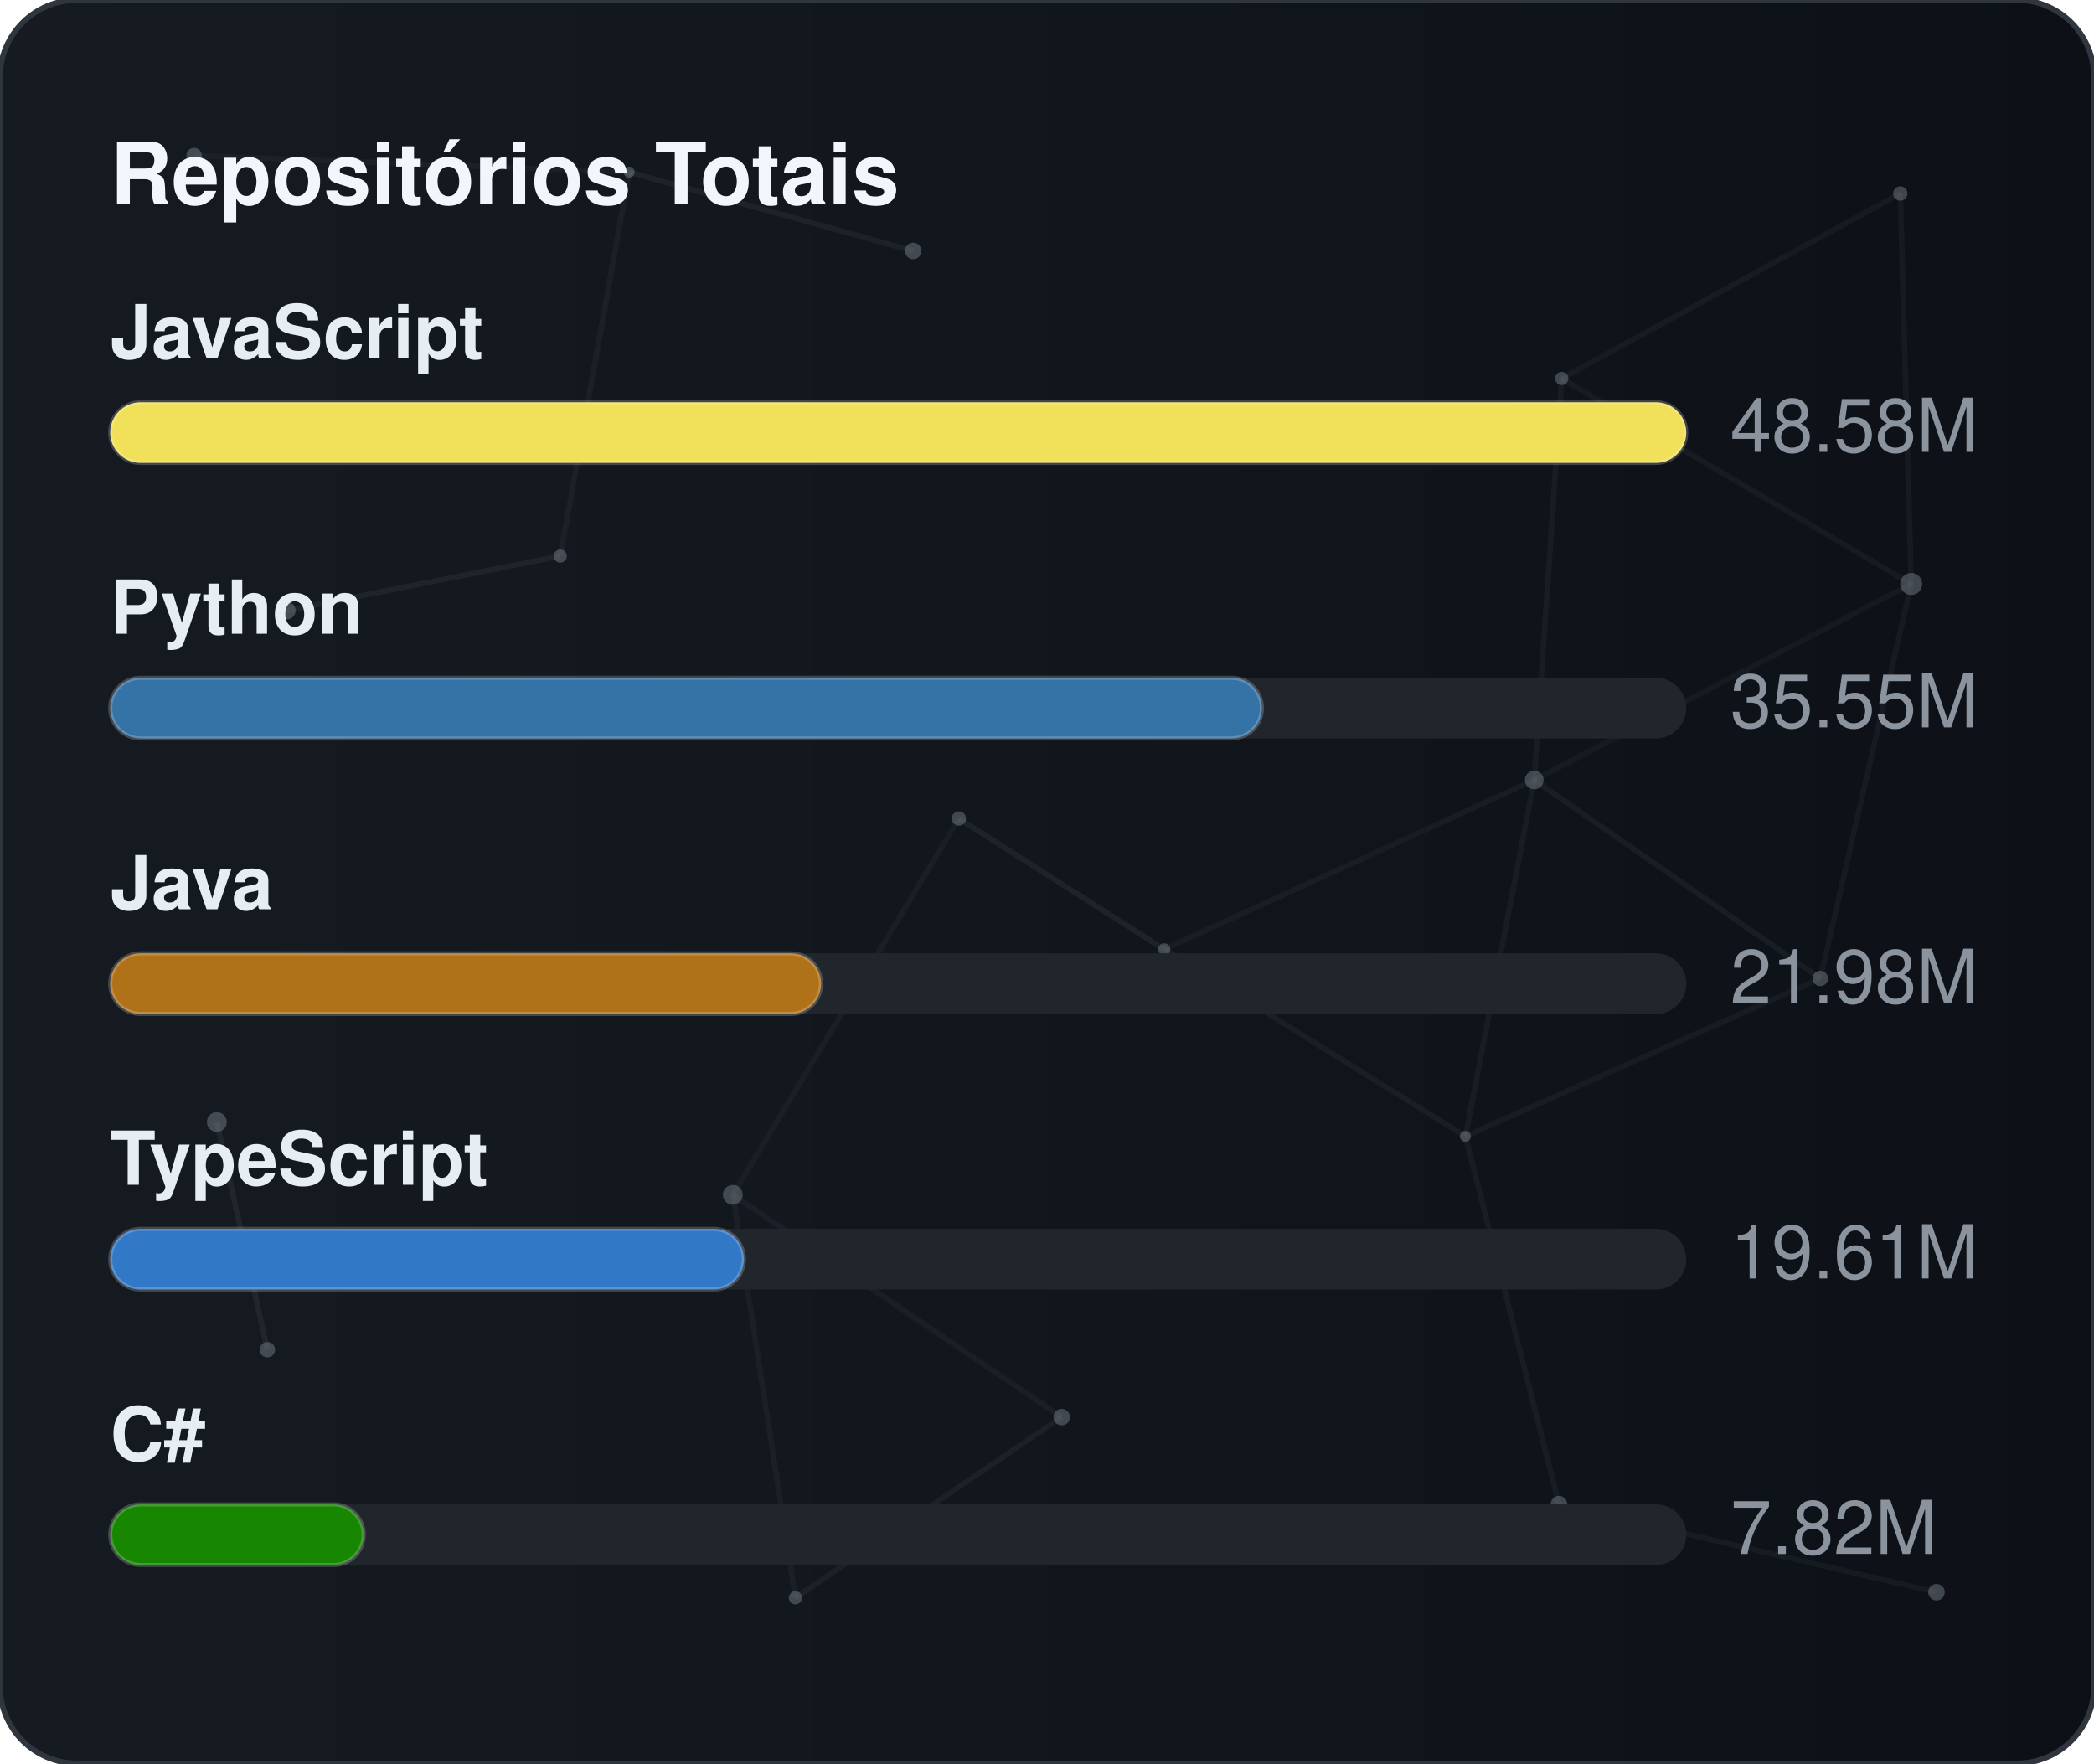
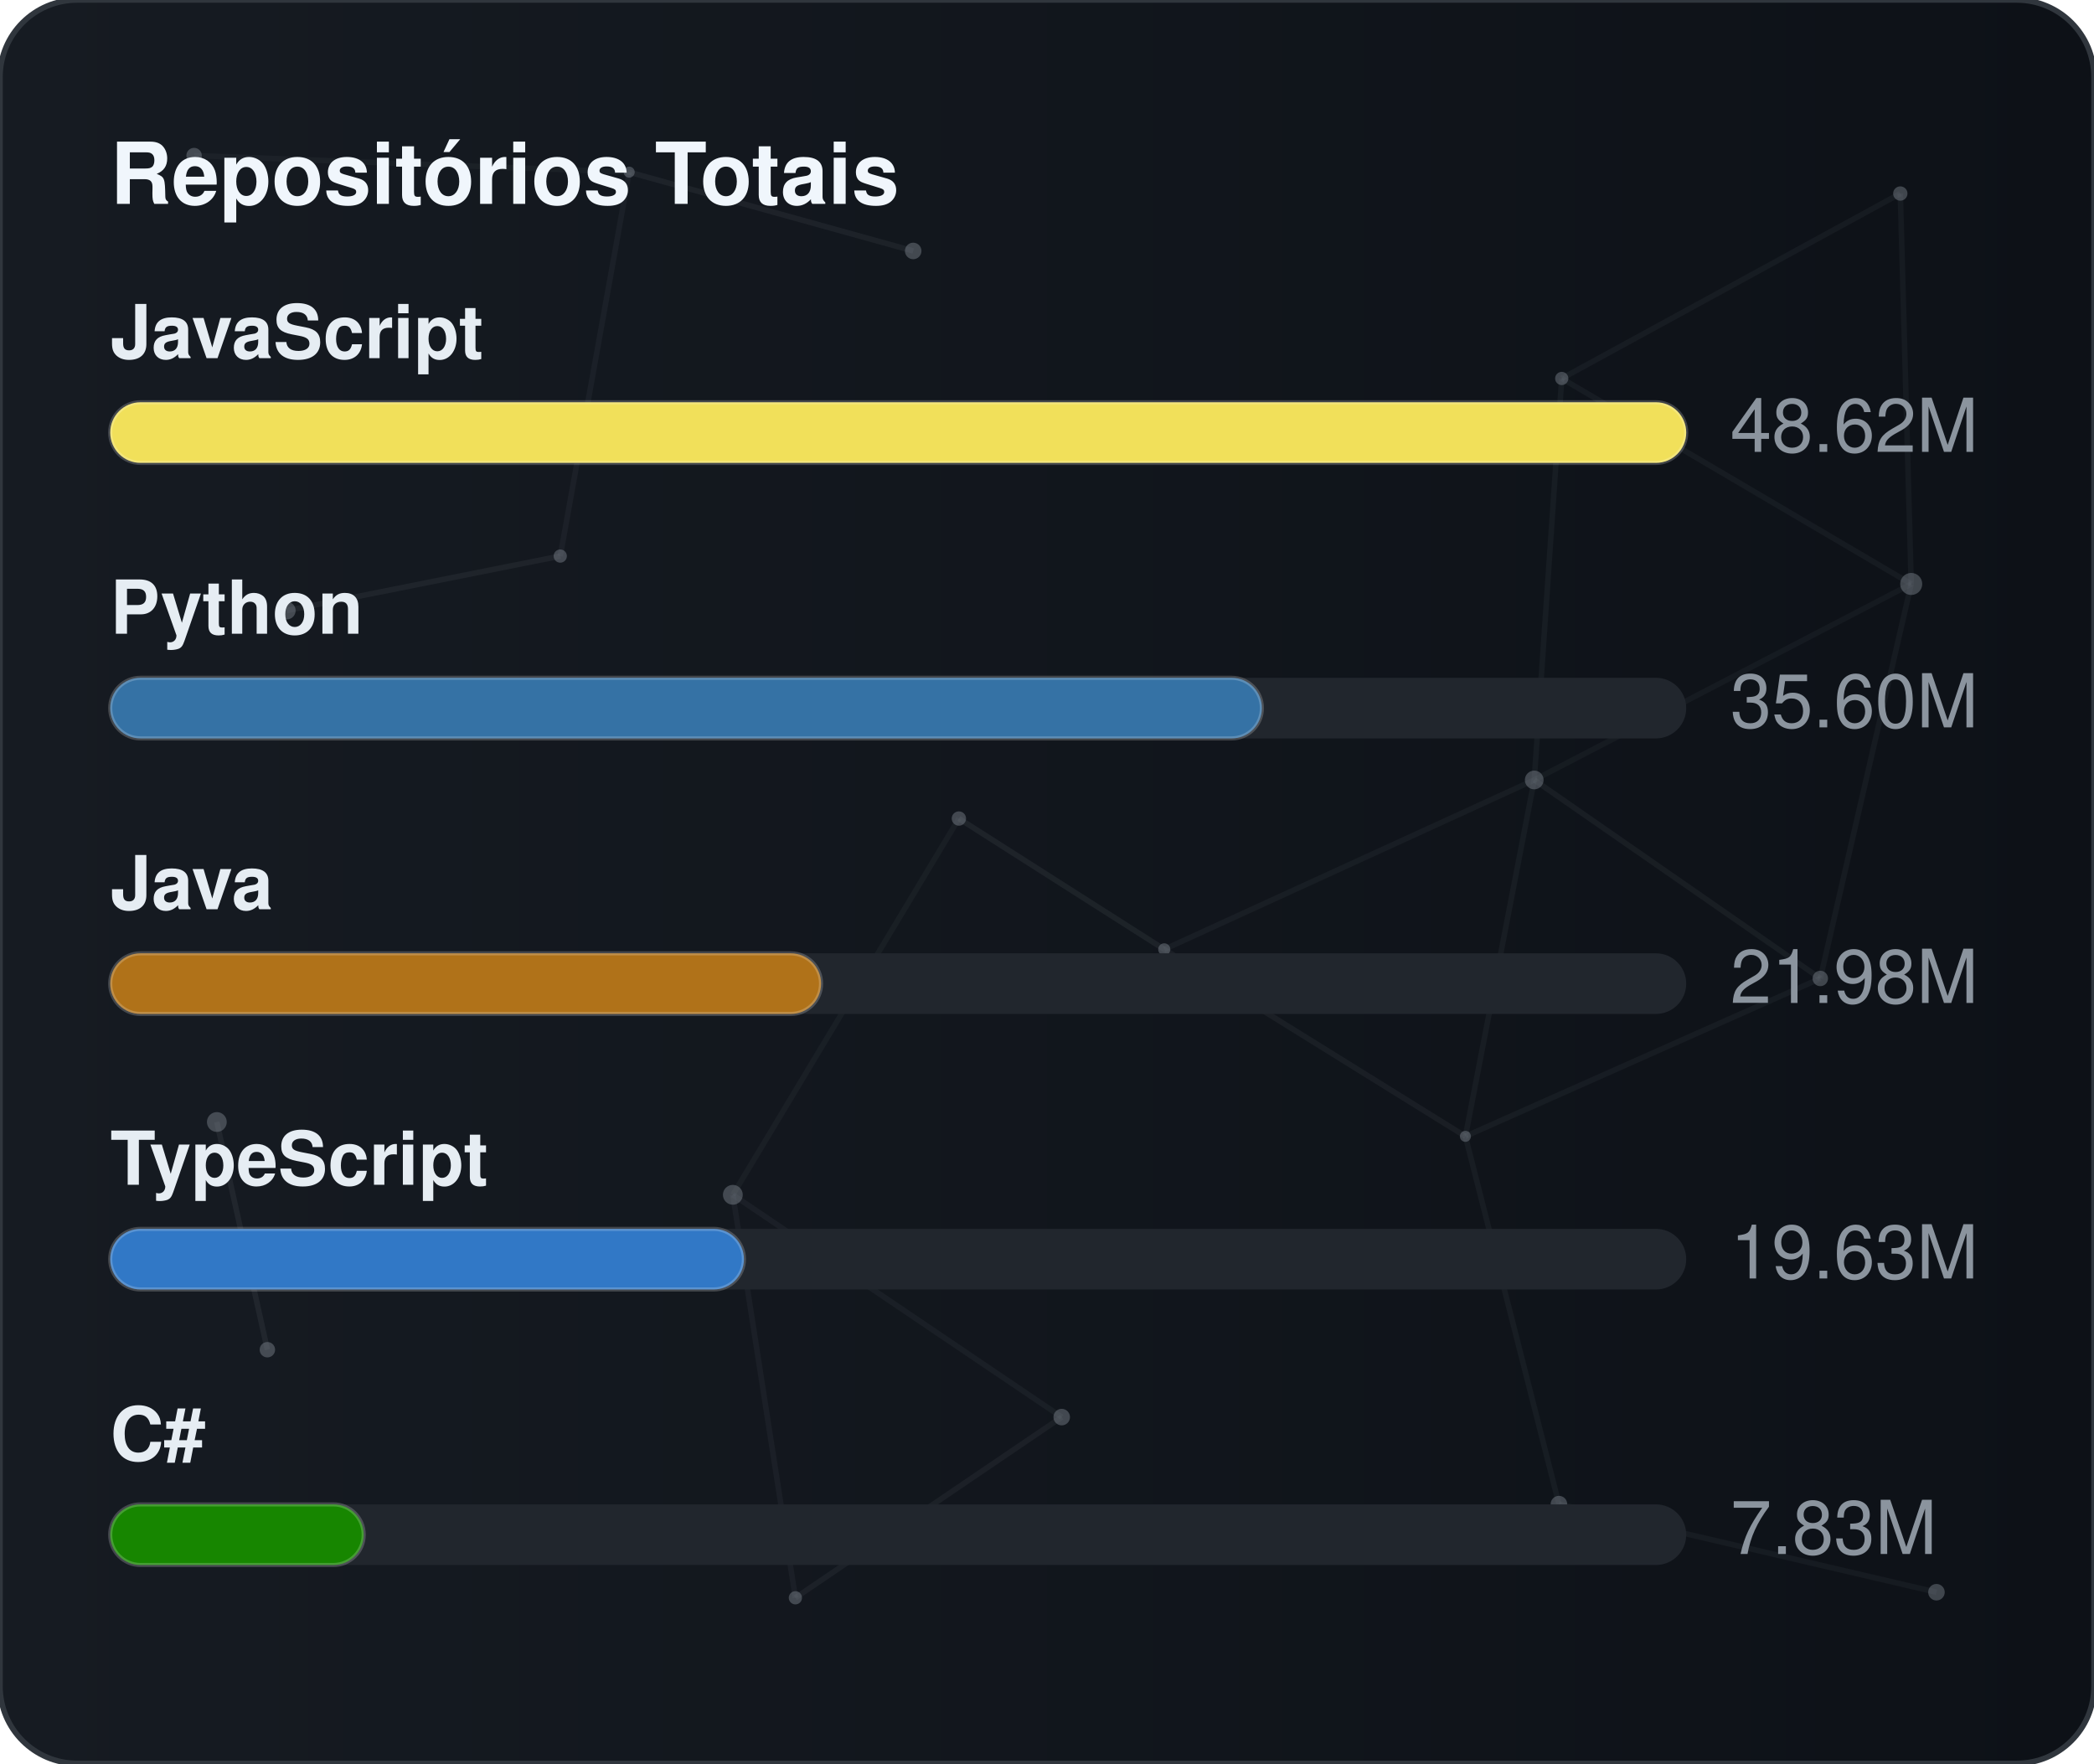
<svg xmlns="http://www.w3.org/2000/svg" width="380" height="320" viewBox="0 0 380 320" role="img" aria-label="Repositórios Totais">
  <defs>
    <linearGradient id="gradGithubTotal" x1="0%" y1="0%" x2="100%" y2="0%">
      <stop offset="0%" stop-color="#161b22" />
      <stop offset="100%" stop-color="#0d1117" />
    </linearGradient>
    <clipPath id="cardClipgradGithubTotal">
      <rect x="0" y="0" width="380" height="320" rx="14" />
    </clipPath>
  </defs>
  <style>
    text { font-family: -apple-system, BlinkMacSystemFont, "Segoe UI", Helvetica, Arial, sans-serif; font-size: 13.5px; }
    .card { fill: url(#gradGithubTotal); stroke: #30363d; stroke-width: 1; }
    .title { fill: #f0f6fc; font-weight: 700; font-size: 15.5px; }
    .lbl { fill: #e6edf3; font-weight: 600; }
    .val { fill: #8b949e; }
    .track { fill: #21262d; }
    .bar { stroke: rgba(255,255,255,0.2); stroke-width: 0.75; }
  </style>
  <rect x="0" y="0" width="380" height="320" rx="14" class="card" />
  <g clip-path="url(#cardClipgradGithubTotal)">
    <line x1="35.22" y1="28.23" x2="114.18" y2="31.24" stroke="#8b949e" stroke-width="1" opacity="0.06">
      <animate attributeName="x1" values="35.22;35.39;35.22" dur="9.6s" repeatCount="indefinite" />
      <animate attributeName="y1" values="28.23;26.86;28.23" dur="11.5s" repeatCount="indefinite" />
      <animate attributeName="x2" values="114.18;107.41;114.18" dur="10.9s" repeatCount="indefinite" />
      <animate attributeName="y2" values="31.24;28.12;31.24" dur="13.1s" repeatCount="indefinite" />
    </line>
    <line x1="114.18" y1="31.24" x2="165.72" y2="45.54" stroke="#8b949e" stroke-width="1" opacity="0.09">
      <animate attributeName="x1" values="114.18;107.41;114.18" dur="10.9s" repeatCount="indefinite" />
      <animate attributeName="y1" values="31.24;28.12;31.24" dur="13.1s" repeatCount="indefinite" />
      <animate attributeName="x2" values="165.72;156.65;165.72" dur="7.7s" repeatCount="indefinite" />
      <animate attributeName="y2" values="45.54;47.56;45.54" dur="9.2s" repeatCount="indefinite" />
    </line>
    <line x1="114.18" y1="31.24" x2="101.67" y2="100.91" stroke="#8b949e" stroke-width="1" opacity="0.07">
      <animate attributeName="x1" values="114.18;107.41;114.18" dur="10.9s" repeatCount="indefinite" />
      <animate attributeName="y1" values="31.24;28.12;31.24" dur="13.1s" repeatCount="indefinite" />
      <animate attributeName="x2" values="101.67;109.76;101.67" dur="6.4s" repeatCount="indefinite" />
      <animate attributeName="y2" values="100.91;94.52;100.91" dur="7.6s" repeatCount="indefinite" />
    </line>
    <line x1="283.41" y1="68.68" x2="344.85" y2="35.12" stroke="#8b949e" stroke-width="1" opacity="0.07">
      <animate attributeName="x1" values="283.41;282.83;283.41" dur="12.0s" repeatCount="indefinite" />
      <animate attributeName="y1" values="68.68;66.16;68.68" dur="14.4s" repeatCount="indefinite" />
      <animate attributeName="x2" values="344.85;343.1;344.85" dur="9.8s" repeatCount="indefinite" />
      <animate attributeName="y2" values="35.12;30.36;35.12" dur="11.8s" repeatCount="indefinite" />
    </line>
    <line x1="283.41" y1="68.68" x2="278.42" y2="141.54" stroke="#8b949e" stroke-width="1" opacity="0.07">
      <animate attributeName="x1" values="283.41;282.83;283.41" dur="12.0s" repeatCount="indefinite" />
      <animate attributeName="y1" values="68.68;66.16;68.68" dur="14.4s" repeatCount="indefinite" />
      <animate attributeName="x2" values="278.42;271.97;278.42" dur="6.3s" repeatCount="indefinite" />
      <animate attributeName="y2" values="141.54;140.88;141.54" dur="7.5s" repeatCount="indefinite" />
    </line>
    <line x1="283.41" y1="68.68" x2="346.83" y2="105.97" stroke="#8b949e" stroke-width="1" opacity="0.07">
      <animate attributeName="x1" values="283.41;282.83;283.41" dur="12.0s" repeatCount="indefinite" />
      <animate attributeName="y1" values="68.68;66.16;68.68" dur="14.4s" repeatCount="indefinite" />
      <animate attributeName="x2" values="346.83;354.74;346.83" dur="10.4s" repeatCount="indefinite" />
      <animate attributeName="y2" values="105.97;113.25;105.97" dur="12.5s" repeatCount="indefinite" />
    </line>
    <line x1="344.85" y1="35.12" x2="346.83" y2="105.97" stroke="#8b949e" stroke-width="1" opacity="0.07">
      <animate attributeName="x1" values="344.85;343.1;344.85" dur="9.8s" repeatCount="indefinite" />
      <animate attributeName="y1" values="35.12;30.36;35.12" dur="11.8s" repeatCount="indefinite" />
      <animate attributeName="x2" values="346.83;354.74;346.83" dur="10.4s" repeatCount="indefinite" />
      <animate attributeName="y2" values="105.97;113.25;105.97" dur="12.5s" repeatCount="indefinite" />
    </line>
    <line x1="52.05" y1="110.8" x2="101.67" y2="100.91" stroke="#8b949e" stroke-width="1" opacity="0.09">
      <animate attributeName="x1" values="52.05;49.17;52.05" dur="7.9s" repeatCount="indefinite" />
      <animate attributeName="y1" values="110.8;114.75;110.8" dur="9.5s" repeatCount="indefinite" />
      <animate attributeName="x2" values="101.67;109.76;101.67" dur="6.4s" repeatCount="indefinite" />
      <animate attributeName="y2" values="100.91;94.52;100.91" dur="7.6s" repeatCount="indefinite" />
    </line>
    <line x1="174.01" y1="148.54" x2="132.99" y2="216.82" stroke="#8b949e" stroke-width="1" opacity="0.06">
      <animate attributeName="x1" values="174.01;179.31;174.01" dur="7.4s" repeatCount="indefinite" />
      <animate attributeName="y1" values="148.54;150.39;148.54" dur="8.9s" repeatCount="indefinite" />
      <animate attributeName="x2" values="132.99;131.19;132.99" dur="9.7s" repeatCount="indefinite" />
      <animate attributeName="y2" values="216.82;223.91;216.82" dur="11.7s" repeatCount="indefinite" />
    </line>
    <line x1="174.01" y1="148.54" x2="211.28" y2="172.28" stroke="#8b949e" stroke-width="1" opacity="0.10">
      <animate attributeName="x1" values="174.01;179.31;174.01" dur="7.4s" repeatCount="indefinite" />
      <animate attributeName="y1" values="148.54;150.39;148.54" dur="8.9s" repeatCount="indefinite" />
      <animate attributeName="x2" values="211.28;207.15;211.28" dur="8.7s" repeatCount="indefinite" />
      <animate attributeName="y2" values="172.28;167.34;172.28" dur="10.4s" repeatCount="indefinite" />
    </line>
    <line x1="278.42" y1="141.54" x2="346.83" y2="105.97" stroke="#8b949e" stroke-width="1" opacity="0.06">
      <animate attributeName="x1" values="278.42;271.97;278.42" dur="6.3s" repeatCount="indefinite" />
      <animate attributeName="y1" values="141.54;140.88;141.54" dur="7.5s" repeatCount="indefinite" />
      <animate attributeName="x2" values="346.83;354.74;346.83" dur="10.4s" repeatCount="indefinite" />
      <animate attributeName="y2" values="105.97;113.25;105.97" dur="12.5s" repeatCount="indefinite" />
    </line>
    <line x1="278.42" y1="141.54" x2="211.28" y2="172.28" stroke="#8b949e" stroke-width="1" opacity="0.07">
      <animate attributeName="x1" values="278.42;271.97;278.42" dur="6.3s" repeatCount="indefinite" />
      <animate attributeName="y1" values="141.54;140.88;141.54" dur="7.5s" repeatCount="indefinite" />
      <animate attributeName="x2" values="211.28;207.15;211.28" dur="8.7s" repeatCount="indefinite" />
      <animate attributeName="y2" values="172.28;167.34;172.28" dur="10.4s" repeatCount="indefinite" />
    </line>
    <line x1="278.42" y1="141.54" x2="265.93" y2="206.21" stroke="#8b949e" stroke-width="1" opacity="0.07">
      <animate attributeName="x1" values="278.42;271.97;278.42" dur="6.3s" repeatCount="indefinite" />
      <animate attributeName="y1" values="141.54;140.88;141.54" dur="7.5s" repeatCount="indefinite" />
      <animate attributeName="x2" values="265.93;263.56;265.93" dur="8.0s" repeatCount="indefinite" />
      <animate attributeName="y2" values="206.21;213.6;206.21" dur="9.6s" repeatCount="indefinite" />
    </line>
    <line x1="278.42" y1="141.54" x2="330.33" y2="177.56" stroke="#8b949e" stroke-width="1" opacity="0.08">
      <animate attributeName="x1" values="278.42;271.97;278.42" dur="6.3s" repeatCount="indefinite" />
      <animate attributeName="y1" values="141.54;140.88;141.54" dur="7.5s" repeatCount="indefinite" />
      <animate attributeName="x2" values="330.33;321.23;330.33" dur="10.7s" repeatCount="indefinite" />
      <animate attributeName="y2" values="177.56;172.27;177.56" dur="12.8s" repeatCount="indefinite" />
    </line>
    <line x1="346.83" y1="105.97" x2="330.33" y2="177.56" stroke="#8b949e" stroke-width="1" opacity="0.07">
      <animate attributeName="x1" values="346.83;354.74;346.83" dur="10.4s" repeatCount="indefinite" />
      <animate attributeName="y1" values="105.97;113.25;105.97" dur="12.5s" repeatCount="indefinite" />
      <animate attributeName="x2" values="330.33;321.23;330.33" dur="10.7s" repeatCount="indefinite" />
      <animate attributeName="y2" values="177.56;172.27;177.56" dur="12.8s" repeatCount="indefinite" />
    </line>
    <line x1="39.35" y1="203.61" x2="48.52" y2="244.93" stroke="#8b949e" stroke-width="1" opacity="0.10">
      <animate attributeName="x1" values="39.35;29.72;39.35" dur="11.8s" repeatCount="indefinite" />
      <animate attributeName="y1" values="203.61;200.24;203.61" dur="14.2s" repeatCount="indefinite" />
      <animate attributeName="x2" values="48.52;44.33;48.52" dur="11.9s" repeatCount="indefinite" />
      <animate attributeName="y2" values="244.93;238.49;244.93" dur="14.3s" repeatCount="indefinite" />
    </line>
    <line x1="132.99" y1="216.82" x2="144.34" y2="289.95" stroke="#8b949e" stroke-width="1" opacity="0.07">
      <animate attributeName="x1" values="132.99;131.19;132.99" dur="9.7s" repeatCount="indefinite" />
      <animate attributeName="y1" values="216.82;223.91;216.82" dur="11.7s" repeatCount="indefinite" />
      <animate attributeName="x2" values="144.34;138.5;144.34" dur="6.3s" repeatCount="indefinite" />
      <animate attributeName="y2" values="289.95;282.9;289.95" dur="7.6s" repeatCount="indefinite" />
    </line>
    <line x1="132.99" y1="216.82" x2="192.67" y2="257.16" stroke="#8b949e" stroke-width="1" opacity="0.07">
      <animate attributeName="x1" values="132.99;131.19;132.99" dur="9.7s" repeatCount="indefinite" />
      <animate attributeName="y1" values="216.82;223.91;216.82" dur="11.7s" repeatCount="indefinite" />
      <animate attributeName="x2" values="192.67;196.2;192.67" dur="6.2s" repeatCount="indefinite" />
      <animate attributeName="y2" values="257.16;251.56;257.16" dur="7.5s" repeatCount="indefinite" />
    </line>
    <line x1="211.28" y1="172.28" x2="265.93" y2="206.21" stroke="#8b949e" stroke-width="1" opacity="0.08">
      <animate attributeName="x1" values="211.28;207.15;211.28" dur="8.7s" repeatCount="indefinite" />
      <animate attributeName="y1" values="172.28;167.34;172.28" dur="10.4s" repeatCount="indefinite" />
      <animate attributeName="x2" values="265.93;263.56;265.93" dur="8.0s" repeatCount="indefinite" />
      <animate attributeName="y2" values="206.21;213.6;206.21" dur="9.6s" repeatCount="indefinite" />
    </line>
    <line x1="265.93" y1="206.21" x2="330.33" y2="177.56" stroke="#8b949e" stroke-width="1" opacity="0.07">
      <animate attributeName="x1" values="265.93;263.56;265.93" dur="8.0s" repeatCount="indefinite" />
      <animate attributeName="y1" values="206.21;213.6;206.21" dur="9.6s" repeatCount="indefinite" />
      <animate attributeName="x2" values="330.33;321.23;330.33" dur="10.7s" repeatCount="indefinite" />
      <animate attributeName="y2" values="177.56;172.27;177.56" dur="12.8s" repeatCount="indefinite" />
    </line>
    <line x1="265.93" y1="206.21" x2="282.9" y2="272.95" stroke="#8b949e" stroke-width="1" opacity="0.07">
      <animate attributeName="x1" values="265.93;263.56;265.93" dur="8.0s" repeatCount="indefinite" />
      <animate attributeName="y1" values="206.21;213.6;206.21" dur="9.6s" repeatCount="indefinite" />
      <animate attributeName="x2" values="282.9;277.88;282.9" dur="6.7s" repeatCount="indefinite" />
      <animate attributeName="y2" values="272.95;280.91;272.95" dur="8.1s" repeatCount="indefinite" />
    </line>
    <line x1="144.34" y1="289.95" x2="192.67" y2="257.16" stroke="#8b949e" stroke-width="1" opacity="0.08">
      <animate attributeName="x1" values="144.34;138.5;144.34" dur="6.3s" repeatCount="indefinite" />
      <animate attributeName="y1" values="289.95;282.9;289.95" dur="7.6s" repeatCount="indefinite" />
      <animate attributeName="x2" values="192.67;196.2;192.67" dur="6.2s" repeatCount="indefinite" />
      <animate attributeName="y2" values="257.16;251.56;257.16" dur="7.5s" repeatCount="indefinite" />
    </line>
    <line x1="282.9" y1="272.95" x2="351.41" y2="288.94" stroke="#8b949e" stroke-width="1" opacity="0.07">
      <animate attributeName="x1" values="282.9;277.88;282.9" dur="6.7s" repeatCount="indefinite" />
      <animate attributeName="y1" values="272.95;280.91;272.95" dur="8.1s" repeatCount="indefinite" />
      <animate attributeName="x2" values="351.41;356.89;351.41" dur="11.9s" repeatCount="indefinite" />
      <animate attributeName="y2" values="288.94;287.49;288.94" dur="14.3s" repeatCount="indefinite" />
    </line>
    <circle cx="35.22" cy="28.23" r="1.4" fill="#8b949e" opacity="0.40">
      <animate attributeName="cx" values="35.22;35.39;35.22" dur="9.6s" repeatCount="indefinite" />
      <animate attributeName="cy" values="28.23;26.86;28.23" dur="11.5s" repeatCount="indefinite" />
    </circle>
    <circle cx="114.18" cy="31.24" r="1.0" fill="#8b949e" opacity="0.40">
      <animate attributeName="cx" values="114.18;107.41;114.18" dur="10.9s" repeatCount="indefinite" />
      <animate attributeName="cy" values="31.24;28.12;31.24" dur="13.1s" repeatCount="indefinite" />
    </circle>
    <circle cx="165.72" cy="45.54" r="1.5" fill="#8b949e" opacity="0.40">
      <animate attributeName="cx" values="165.72;156.65;165.72" dur="7.7s" repeatCount="indefinite" />
      <animate attributeName="cy" values="45.54;47.56;45.54" dur="9.2s" repeatCount="indefinite" />
    </circle>
    <circle cx="283.41" cy="68.68" r="1.2" fill="#8b949e" opacity="0.40">
      <animate attributeName="cx" values="283.41;282.83;283.41" dur="12.0s" repeatCount="indefinite" />
      <animate attributeName="cy" values="68.68;66.16;68.68" dur="14.4s" repeatCount="indefinite" />
    </circle>
    <circle cx="344.85" cy="35.12" r="1.3" fill="#8b949e" opacity="0.40">
      <animate attributeName="cx" values="344.85;343.1;344.85" dur="9.8s" repeatCount="indefinite" />
      <animate attributeName="cy" values="35.12;30.36;35.12" dur="11.8s" repeatCount="indefinite" />
    </circle>
    <circle cx="52.05" cy="110.8" r="1.6" fill="#8b949e" opacity="0.40">
      <animate attributeName="cx" values="52.05;49.17;52.05" dur="7.9s" repeatCount="indefinite" />
      <animate attributeName="cy" values="110.8;114.75;110.8" dur="9.5s" repeatCount="indefinite" />
    </circle>
    <circle cx="101.67" cy="100.91" r="1.2" fill="#8b949e" opacity="0.40">
      <animate attributeName="cx" values="101.67;109.76;101.67" dur="6.4s" repeatCount="indefinite" />
      <animate attributeName="cy" values="100.91;94.52;100.91" dur="7.6s" repeatCount="indefinite" />
    </circle>
    <circle cx="174.01" cy="148.54" r="1.3" fill="#8b949e" opacity="0.40">
      <animate attributeName="cx" values="174.01;179.31;174.01" dur="7.4s" repeatCount="indefinite" />
      <animate attributeName="cy" values="148.54;150.39;148.54" dur="8.9s" repeatCount="indefinite" />
    </circle>
    <circle cx="278.42" cy="141.54" r="1.7" fill="#8b949e" opacity="0.40">
      <animate attributeName="cx" values="278.42;271.97;278.42" dur="6.3s" repeatCount="indefinite" />
      <animate attributeName="cy" values="141.54;140.88;141.54" dur="7.5s" repeatCount="indefinite" />
    </circle>
    <circle cx="346.83" cy="105.97" r="2.0" fill="#8b949e" opacity="0.40">
      <animate attributeName="cx" values="346.83;354.74;346.83" dur="10.4s" repeatCount="indefinite" />
      <animate attributeName="cy" values="105.97;113.25;105.97" dur="12.5s" repeatCount="indefinite" />
    </circle>
    <circle cx="39.35" cy="203.61" r="1.8" fill="#8b949e" opacity="0.40">
      <animate attributeName="cx" values="39.35;29.72;39.35" dur="11.8s" repeatCount="indefinite" />
      <animate attributeName="cy" values="203.61;200.24;203.61" dur="14.2s" repeatCount="indefinite" />
    </circle>
    <circle cx="132.99" cy="216.82" r="1.8" fill="#8b949e" opacity="0.40">
      <animate attributeName="cx" values="132.99;131.19;132.99" dur="9.7s" repeatCount="indefinite" />
      <animate attributeName="cy" values="216.82;223.91;216.82" dur="11.7s" repeatCount="indefinite" />
    </circle>
    <circle cx="211.28" cy="172.28" r="1.1" fill="#8b949e" opacity="0.40">
      <animate attributeName="cx" values="211.28;207.15;211.28" dur="8.7s" repeatCount="indefinite" />
      <animate attributeName="cy" values="172.28;167.34;172.28" dur="10.4s" repeatCount="indefinite" />
    </circle>
    <circle cx="265.93" cy="206.21" r="1.0" fill="#8b949e" opacity="0.40">
      <animate attributeName="cx" values="265.93;263.56;265.93" dur="8.0s" repeatCount="indefinite" />
      <animate attributeName="cy" values="206.21;213.6;206.21" dur="9.6s" repeatCount="indefinite" />
    </circle>
    <circle cx="330.33" cy="177.56" r="1.4" fill="#8b949e" opacity="0.40">
      <animate attributeName="cx" values="330.33;321.23;330.33" dur="10.7s" repeatCount="indefinite" />
      <animate attributeName="cy" values="177.56;172.27;177.56" dur="12.8s" repeatCount="indefinite" />
    </circle>
    <circle cx="48.52" cy="244.93" r="1.4" fill="#8b949e" opacity="0.40">
      <animate attributeName="cx" values="48.52;44.33;48.52" dur="11.9s" repeatCount="indefinite" />
      <animate attributeName="cy" values="244.93;238.49;244.93" dur="14.3s" repeatCount="indefinite" />
    </circle>
    <circle cx="144.34" cy="289.95" r="1.2" fill="#8b949e" opacity="0.40">
      <animate attributeName="cx" values="144.34;138.5;144.34" dur="6.3s" repeatCount="indefinite" />
      <animate attributeName="cy" values="289.95;282.9;289.95" dur="7.6s" repeatCount="indefinite" />
    </circle>
    <circle cx="192.67" cy="257.16" r="1.5" fill="#8b949e" opacity="0.40">
      <animate attributeName="cx" values="192.67;196.2;192.67" dur="6.2s" repeatCount="indefinite" />
      <animate attributeName="cy" values="257.16;251.56;257.16" dur="7.5s" repeatCount="indefinite" />
    </circle>
    <circle cx="282.9" cy="272.95" r="1.5" fill="#8b949e" opacity="0.40">
      <animate attributeName="cx" values="282.9;277.88;282.9" dur="6.7s" repeatCount="indefinite" />
      <animate attributeName="cy" values="272.95;280.91;272.95" dur="8.1s" repeatCount="indefinite" />
    </circle>
    <circle cx="351.41" cy="288.94" r="1.5" fill="#8b949e" opacity="0.40">
      <animate attributeName="cx" values="351.41;356.89;351.41" dur="11.9s" repeatCount="indefinite" />
      <animate attributeName="cy" values="288.94;287.49;288.94" dur="14.3s" repeatCount="indefinite" />
    </circle>
  </g>
  <text x="20" y="37" class="title">Repositórios Totais</text>
  <text x="20" y="65" class="lbl">JavaScript</text>
  <rect x="20" y="73" width="286" height="11" rx="5.5" class="track" />
  <rect x="20" y="73" width="286" height="11" rx="5.5" fill="#f1e05a" class="bar" />
-   <text x="314" y="82" class="val">48.58M</text>
+   <text x="314" y="82" class="val">48.62M</text>
  <text x="20" y="115" class="lbl">Python</text>
  <rect x="20" y="123" width="286" height="11" rx="5.5" class="track" />
  <rect x="20" y="123" width="209" height="11" rx="5.5" fill="#3572A5" class="bar" />
-   <text x="314" y="132" class="val">35.55M</text>
+   <text x="314" y="132" class="val">35.60M</text>
  <text x="20" y="165" class="lbl">Java</text>
  <rect x="20" y="173" width="286" height="11" rx="5.5" class="track" />
  <rect x="20" y="173" width="129" height="11" rx="5.5" fill="#b07219" class="bar" />
  <text x="314" y="182" class="val">21.98M</text>
  <text x="20" y="215" class="lbl">TypeScript</text>
  <rect x="20" y="223" width="286" height="11" rx="5.5" class="track" />
  <rect x="20" y="223" width="115" height="11" rx="5.5" fill="#3178c6" class="bar" />
-   <text x="314" y="232" class="val">19.61M</text>
+   <text x="314" y="232" class="val">19.63M</text>
  <text x="20" y="265" class="lbl">C#</text>
  <rect x="20" y="273" width="286" height="11" rx="5.5" class="track" />
  <rect x="20" y="273" width="46" height="11" rx="5.5" fill="#178600" class="bar" />
-   <text x="314" y="282" class="val">7.82M</text>
+   <text x="314" y="282" class="val">7.83M</text>
</svg>
